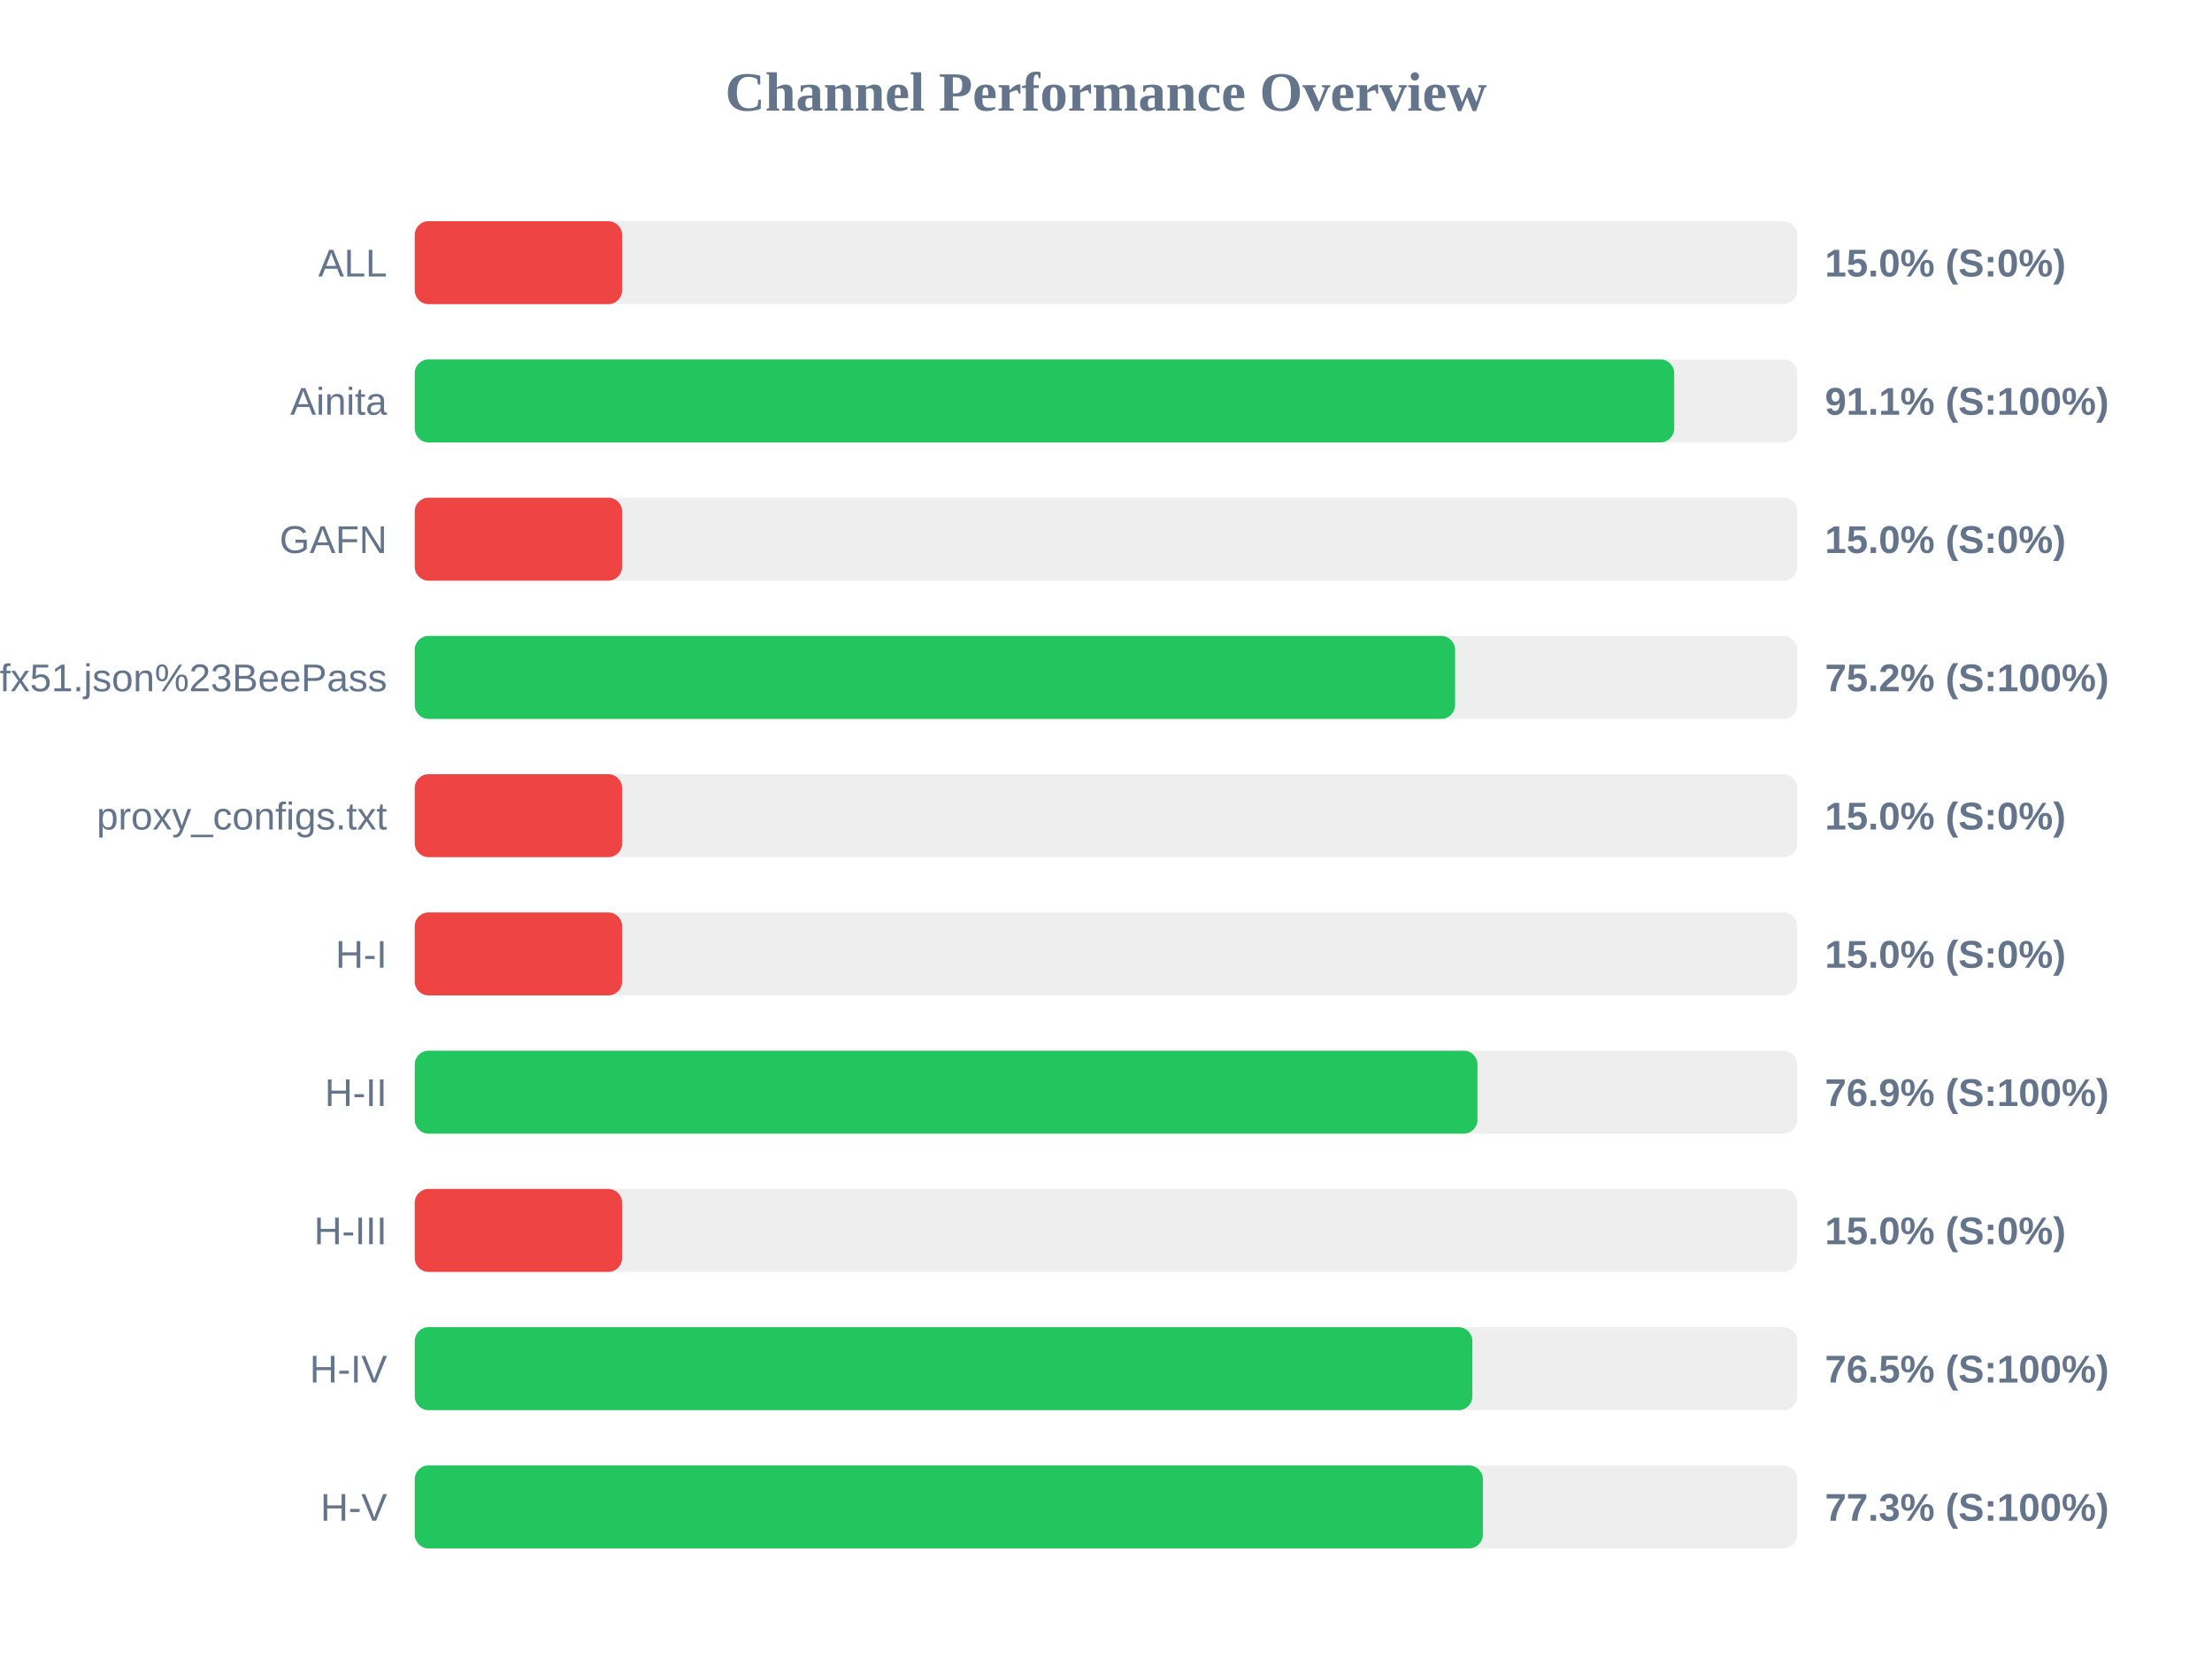
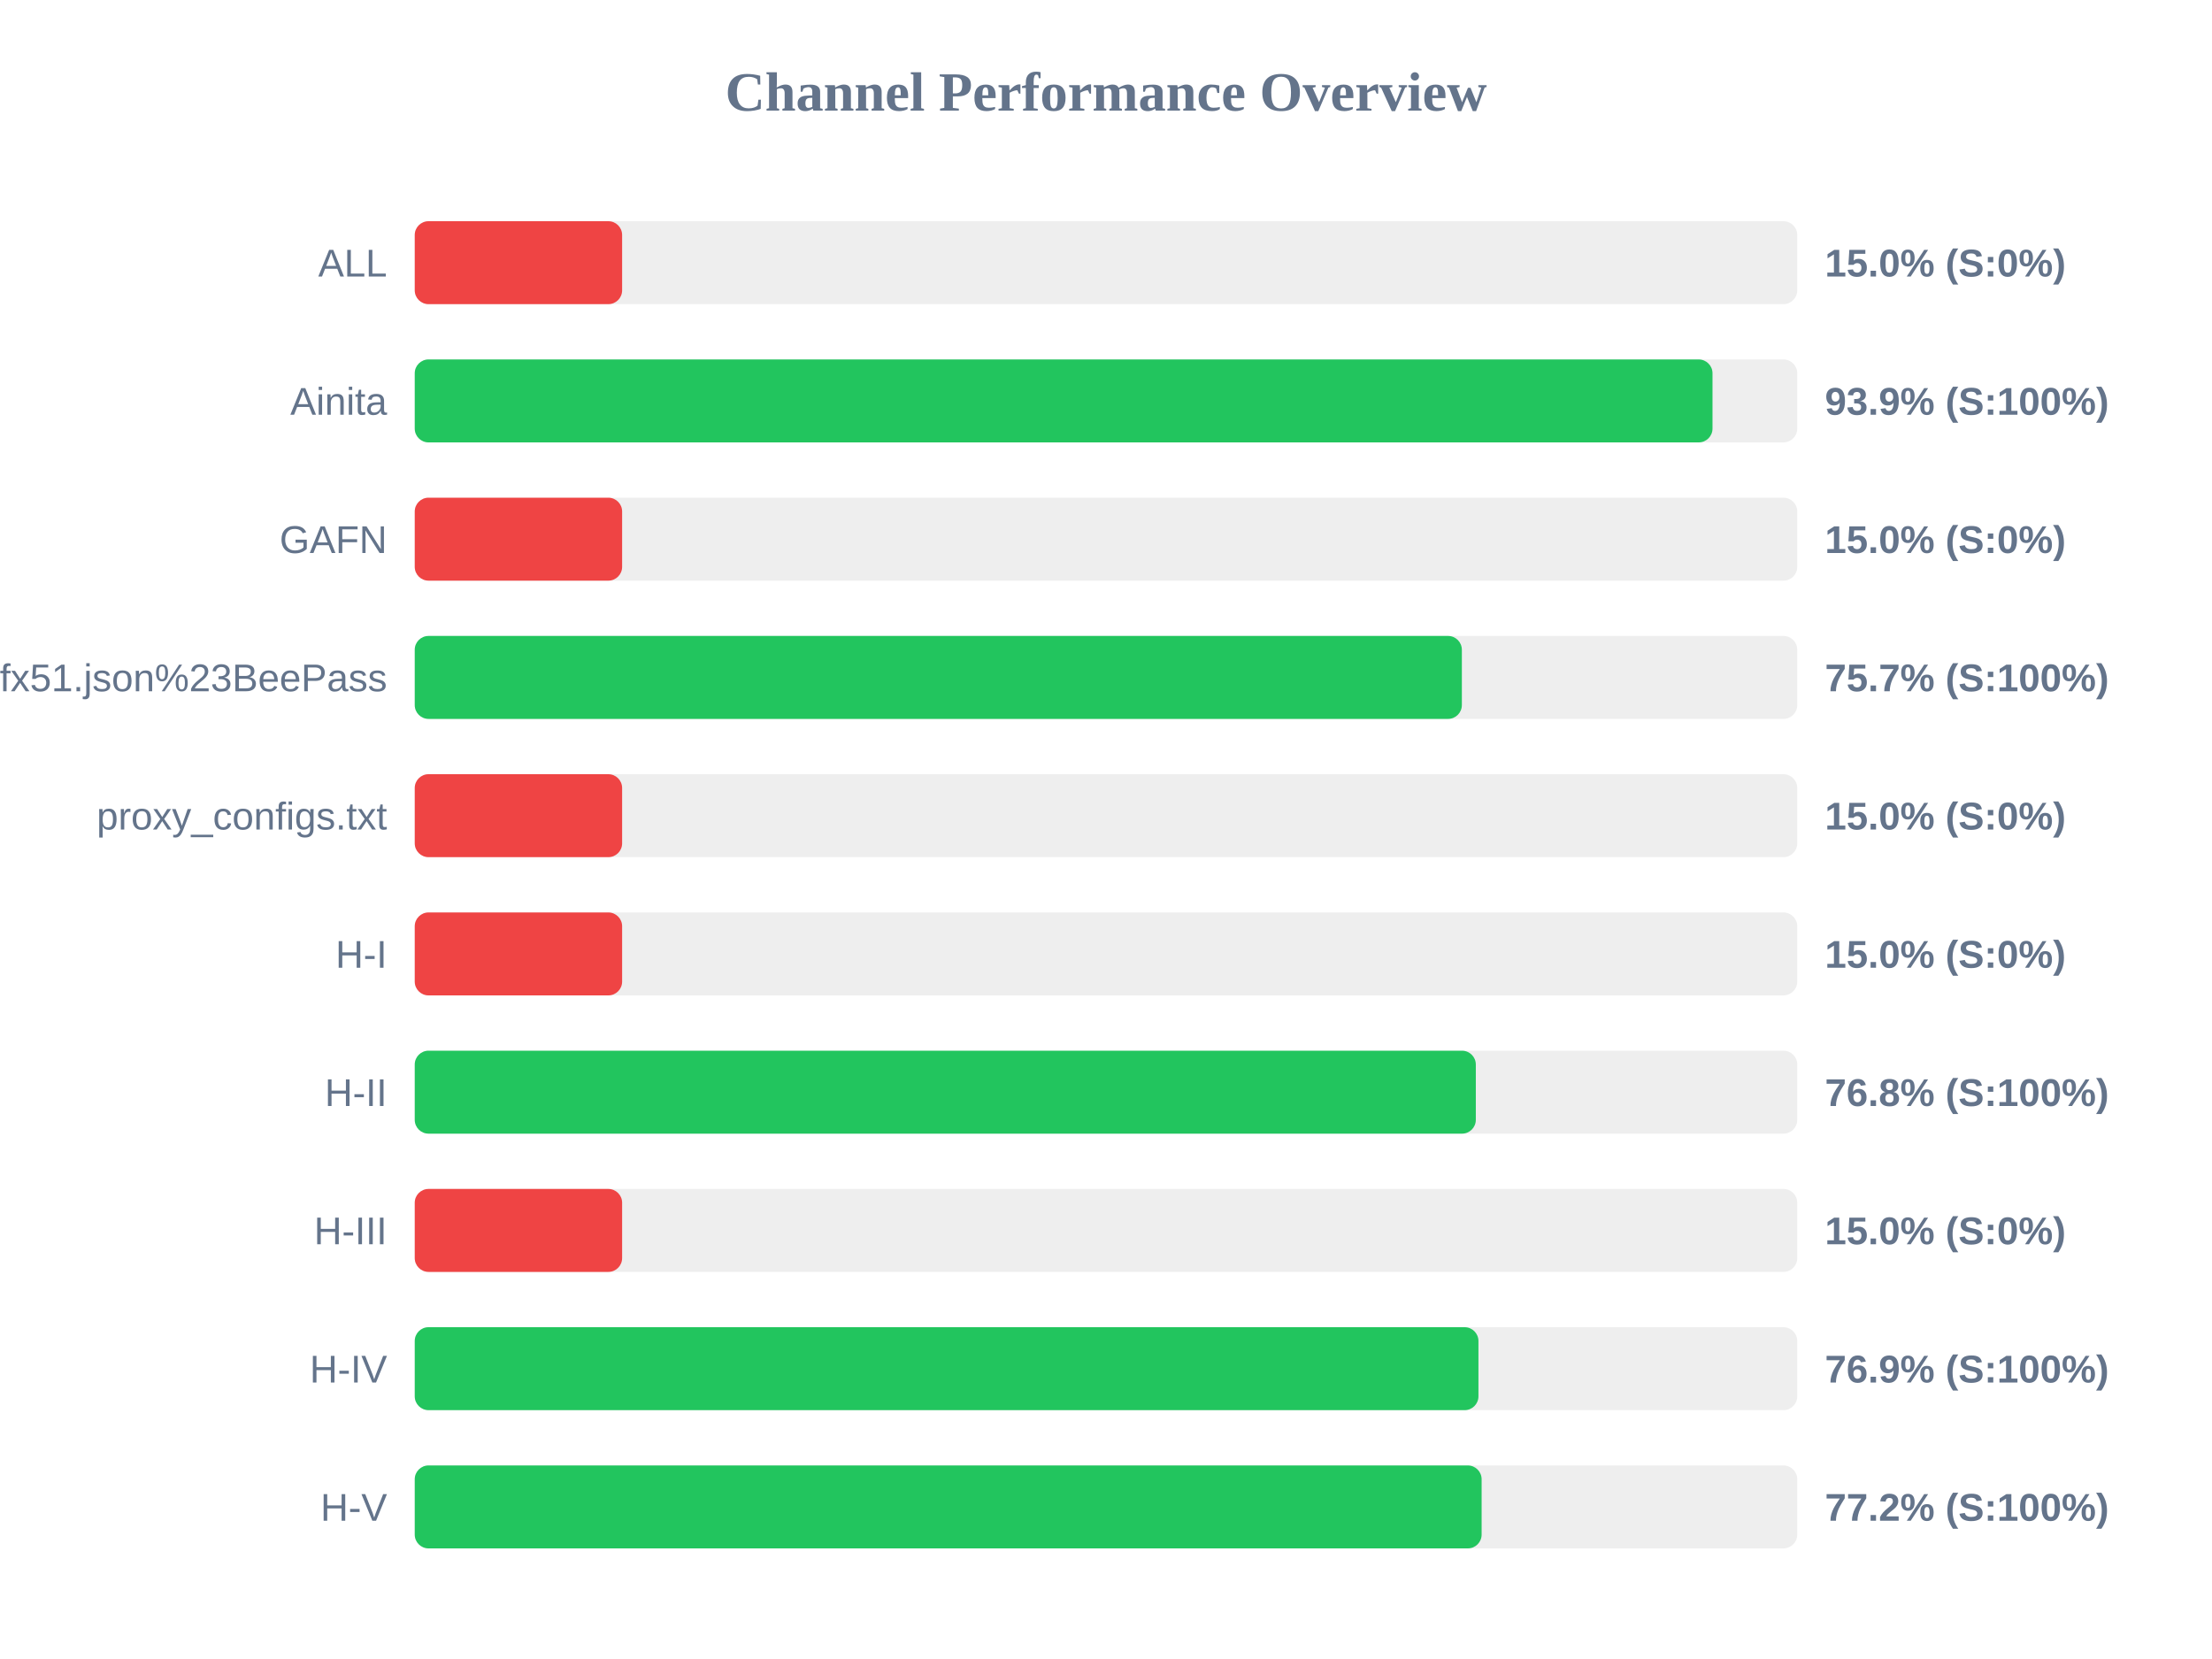
<svg xmlns="http://www.w3.org/2000/svg" width="800" height="600" version="1.1">
  <style>
        .row { font: 14px Arial; fill: #64748b; }
        .score { font: bold 14px Arial; fill: #64748b; }
    </style>
  <text x="400" y="40" text-anchor="middle" font-size="20px" font-weight="bold" fill="#64748b">Channel Performance Overview</text>
  <rect x="150" y="80" width="500" height="30" fill="#eee" rx="5" />
  <rect x="150" y="80" width="75.0" height="30" fill="#ef4444" rx="5" />
  <text x="140" y="100" text-anchor="end" class="row">ALL</text>
  <text x="660" y="100" text-anchor="start" class="score">15.0% (S:0%)</text>
  <rect x="150" y="130" width="500" height="30" fill="#eee" rx="5" />
-   <rect x="150" y="130" width="455.5" height="30" fill="#22c55e" rx="5" />
+   <rect x="150" y="130" width="469.35" height="30" fill="#22c55e" rx="5" />
  <text x="140" y="150" text-anchor="end" class="row">Ainita</text>
-   <text x="660" y="150" text-anchor="start" class="score">91.1% (S:100%)</text>
+   <text x="660" y="150" text-anchor="start" class="score">93.9% (S:100%)</text>
  <rect x="150" y="180" width="500" height="30" fill="#eee" rx="5" />
  <rect x="150" y="180" width="75.0" height="30" fill="#ef4444" rx="5" />
  <text x="140" y="200" text-anchor="end" class="row">GAFN</text>
  <text x="660" y="200" text-anchor="start" class="score">15.0% (S:0%)</text>
  <rect x="150" y="230" width="500" height="30" fill="#eee" rx="5" />
-   <rect x="150" y="230" width="376.25" height="30" fill="#22c55e" rx="5" />
+   <rect x="150" y="230" width="378.7" height="30" fill="#22c55e" rx="5" />
  <text x="140" y="250" text-anchor="end" class="row">sub?s=ssconf%3A%2F%2Fs3.amazonaws.com%2Fbeedynconprd%2Fzf38bv6oxi1nv3wfkpmxyfl8yj5fargza3foantoalu16vznl0ckxx7bgf1ufx51.json%23BeePass</text>
-   <text x="660" y="250" text-anchor="start" class="score">75.2% (S:100%)</text>
+   <text x="660" y="250" text-anchor="start" class="score">75.7% (S:100%)</text>
  <rect x="150" y="280" width="500" height="30" fill="#eee" rx="5" />
  <rect x="150" y="280" width="75.0" height="30" fill="#ef4444" rx="5" />
  <text x="140" y="300" text-anchor="end" class="row">proxy_configs.txt</text>
  <text x="660" y="300" text-anchor="start" class="score">15.0% (S:0%)</text>
  <rect x="150" y="330" width="500" height="30" fill="#eee" rx="5" />
  <rect x="150" y="330" width="75.0" height="30" fill="#ef4444" rx="5" />
  <text x="140" y="350" text-anchor="end" class="row">H-I</text>
  <text x="660" y="350" text-anchor="start" class="score">15.0% (S:0%)</text>
  <rect x="150" y="380" width="500" height="30" fill="#eee" rx="5" />
-   <rect x="150" y="380" width="384.35" height="30" fill="#22c55e" rx="5" />
+   <rect x="150" y="380" width="383.75" height="30" fill="#22c55e" rx="5" />
  <text x="140" y="400" text-anchor="end" class="row">H-II</text>
-   <text x="660" y="400" text-anchor="start" class="score">76.9% (S:100%)</text>
+   <text x="660" y="400" text-anchor="start" class="score">76.8% (S:100%)</text>
  <rect x="150" y="430" width="500" height="30" fill="#eee" rx="5" />
  <rect x="150" y="430" width="75.0" height="30" fill="#ef4444" rx="5" />
  <text x="140" y="450" text-anchor="end" class="row">H-III</text>
  <text x="660" y="450" text-anchor="start" class="score">15.0% (S:0%)</text>
  <rect x="150" y="480" width="500" height="30" fill="#eee" rx="5" />
-   <rect x="150" y="480" width="382.5" height="30" fill="#22c55e" rx="5" />
+   <rect x="150" y="480" width="384.7" height="30" fill="#22c55e" rx="5" />
  <text x="140" y="500" text-anchor="end" class="row">H-IV</text>
-   <text x="660" y="500" text-anchor="start" class="score">76.5% (S:100%)</text>
+   <text x="660" y="500" text-anchor="start" class="score">76.9% (S:100%)</text>
  <rect x="150" y="530" width="500" height="30" fill="#eee" rx="5" />
-   <rect x="150" y="530" width="386.3" height="30" fill="#22c55e" rx="5" />
+   <rect x="150" y="530" width="385.85" height="30" fill="#22c55e" rx="5" />
  <text x="140" y="550" text-anchor="end" class="row">H-V</text>
-   <text x="660" y="550" text-anchor="start" class="score">77.3% (S:100%)</text>
+   <text x="660" y="550" text-anchor="start" class="score">77.2% (S:100%)</text>
</svg>
